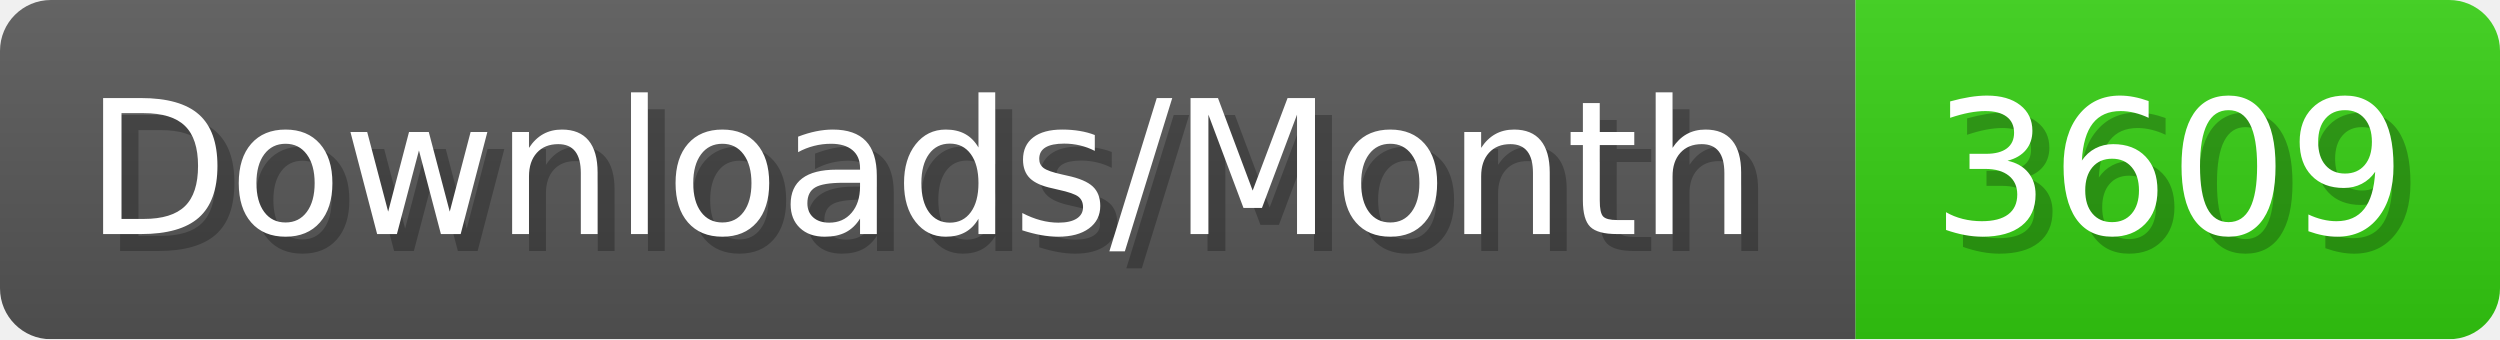
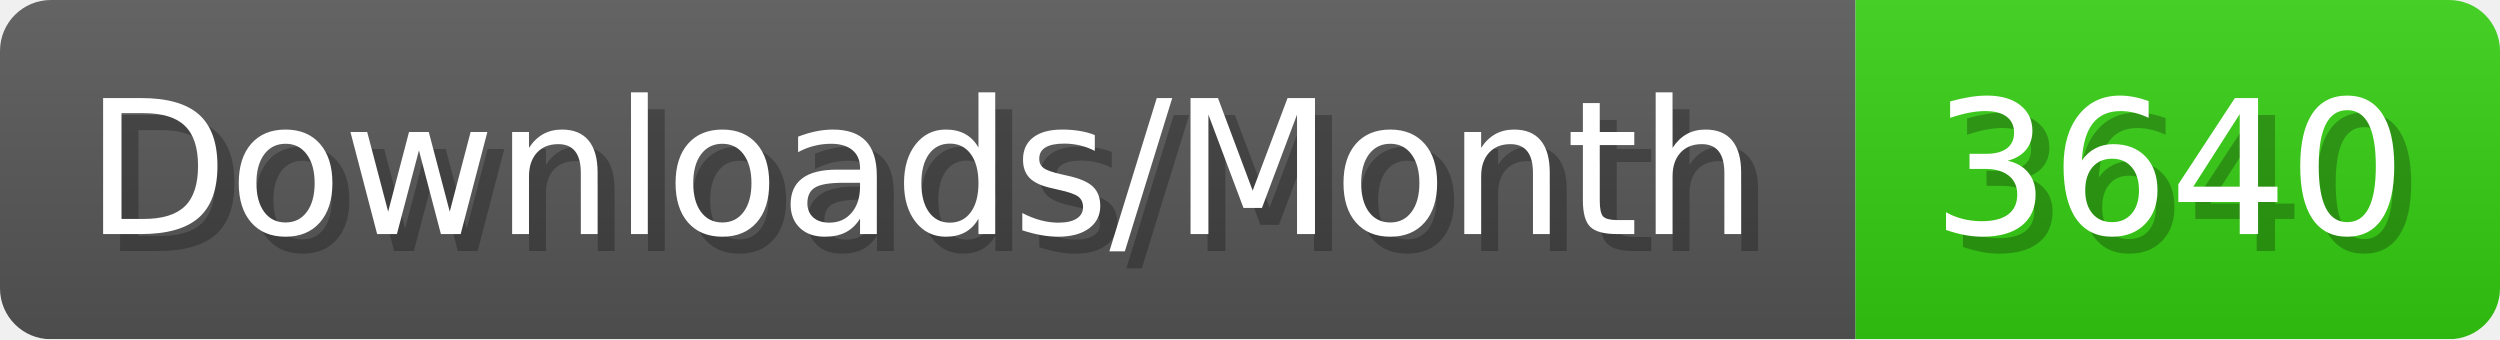
- <svg xmlns="http://www.w3.org/2000/svg" width="147.4" height="20" viewBox="0 0 1474 200" role="img" aria-label="Downloads/Month: 3609">
+ <svg xmlns="http://www.w3.org/2000/svg" width="147.4" height="20" viewBox="0 0 1474 200" role="img" aria-label="Downloads/Month: 3640">
  <linearGradient id="YlXUI" x2="0" y2="100%">
    <stop offset="0" stop-opacity=".1" stop-color="#EEE" />
    <stop offset="1" stop-opacity=".1" />
  </linearGradient>
  <mask id="JHhop">
    <rect width="1474" height="200" rx="30" fill="#FFF" />
  </mask>
  <g mask="url(#JHhop)">
    <rect width="1094" height="200" fill="#555" />
    <rect width="380" height="200" fill="#3C1" x="1094" />
    <rect width="1474" height="200" fill="url(#YlXUI)" />
  </g>
  <g aria-hidden="true" fill="#fff" text-anchor="start" font-family="Verdana,DejaVu Sans,sans-serif" font-size="110">
    <text x="60" y="148" textLength="994" fill="#000" opacity="0.25">Downloads/Month</text>
    <text x="50" y="138" textLength="994">Downloads/Month</text>
-     <text x="1149" y="148" textLength="280" fill="#000" opacity="0.25">3609</text>
-     <text x="1139" y="138" textLength="280">3609</text>
+     <text x="1149" y="148" textLength="280" fill="#000" opacity="0.25">3640</text>
+     <text x="1139" y="138" textLength="280">3640</text>
  </g>
</svg>
